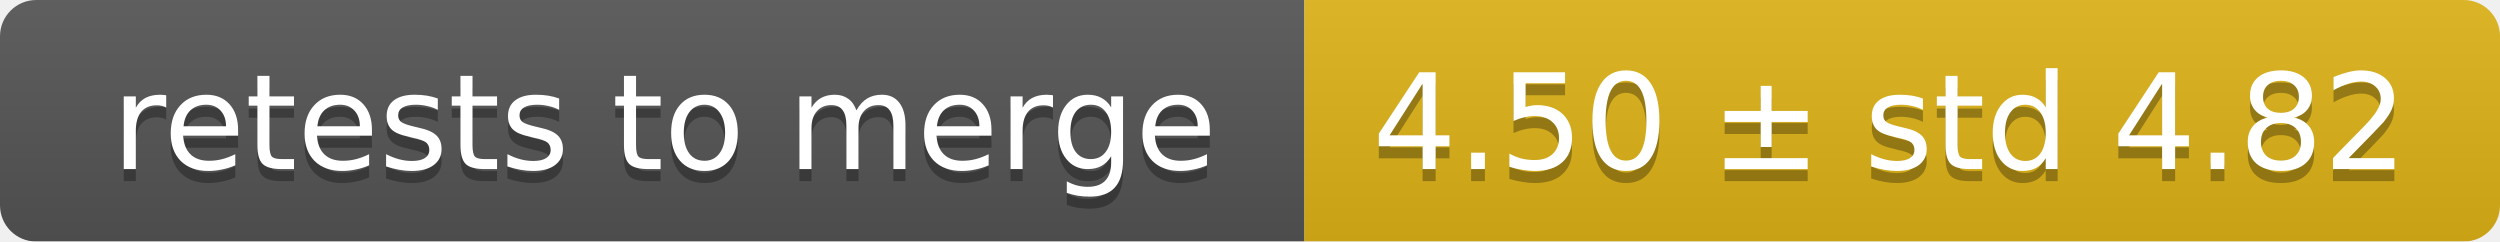
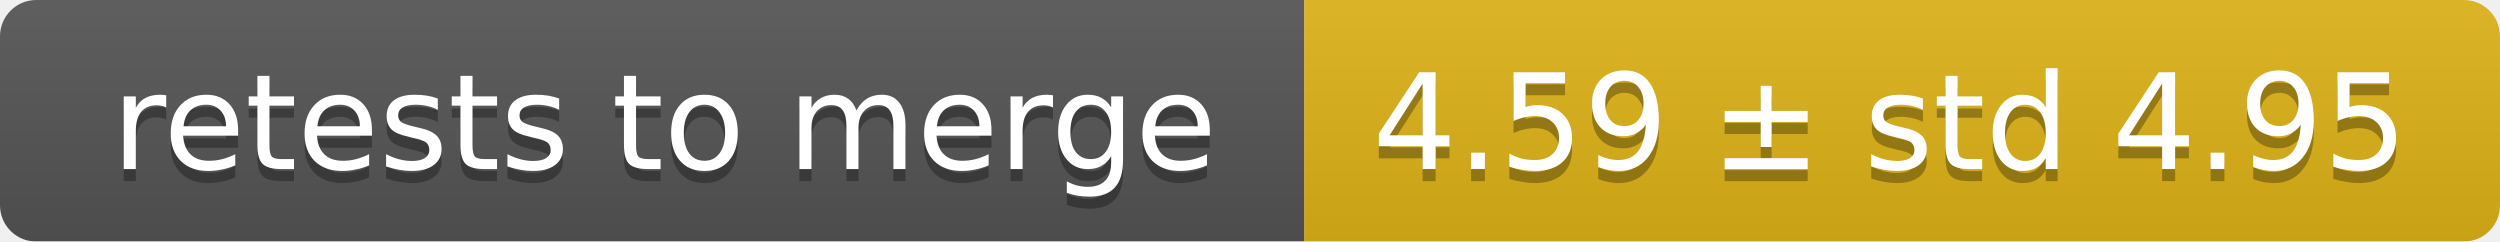
<svg xmlns="http://www.w3.org/2000/svg" width="207" height="20">
  <linearGradient id="smooth" x2="0" y2="100%">
    <stop offset="0" stop-color="#bbb" stop-opacity=".1" />
    <stop offset="1" stop-opacity=".1" />
  </linearGradient>
  <mask id="round">
    <rect width="207" height="20" rx="3" fill="#fff" />
  </mask>
  <g mask="url(#round)">
    <rect width="108" height="20" fill="#555" />
    <rect x="108" width="99" height="20" fill="#dfb317" />
    <rect width="207" height="20" fill="url(#smooth)" />
  </g>
  <g fill="#fff" text-anchor="middle" font-family="DejaVu Sans,Verdana,Geneva,sans-serif" font-size="11">
    <text x="55" y="15" fill="#010101" fill-opacity=".3">retests to merge</text>
    <text x="55" y="14">retests to merge</text>
-     <text x="156.5" y="15" fill="#010101" fill-opacity=".3">4.50 ± std 4.82</text>
-     <text x="156.5" y="14">4.50 ± std 4.82</text>
+     <text x="156.5" y="15" fill="#010101" fill-opacity=".3">4.59 ± std 4.95</text>
+     <text x="156.5" y="14">4.59 ± std 4.95</text>
  </g>
</svg>
